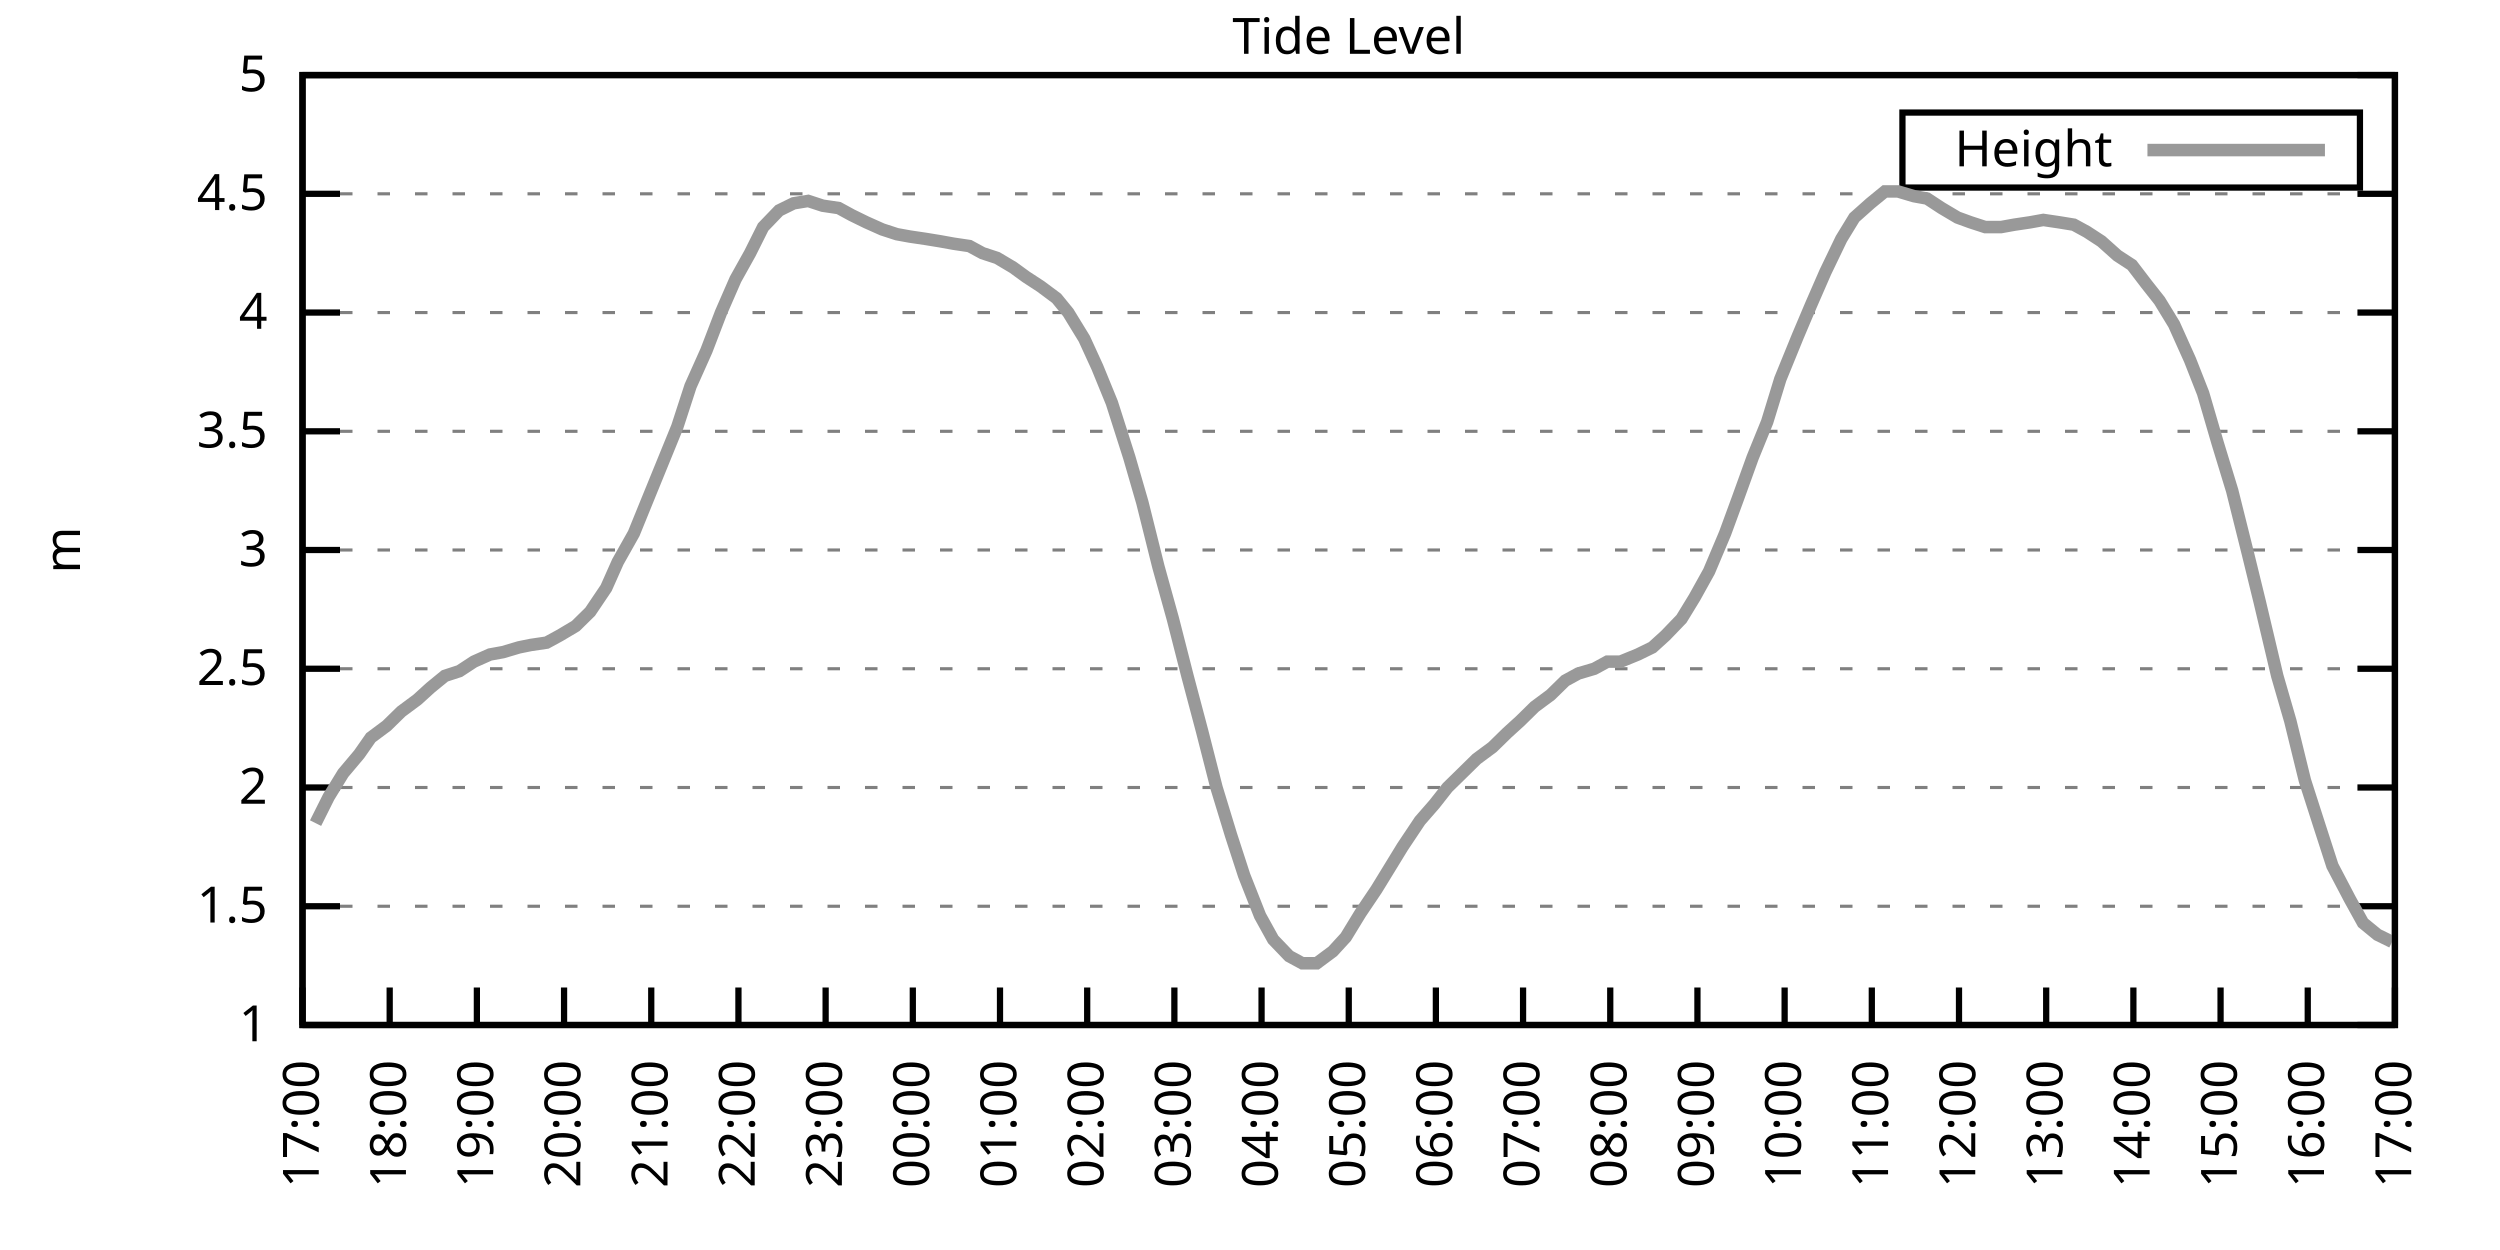
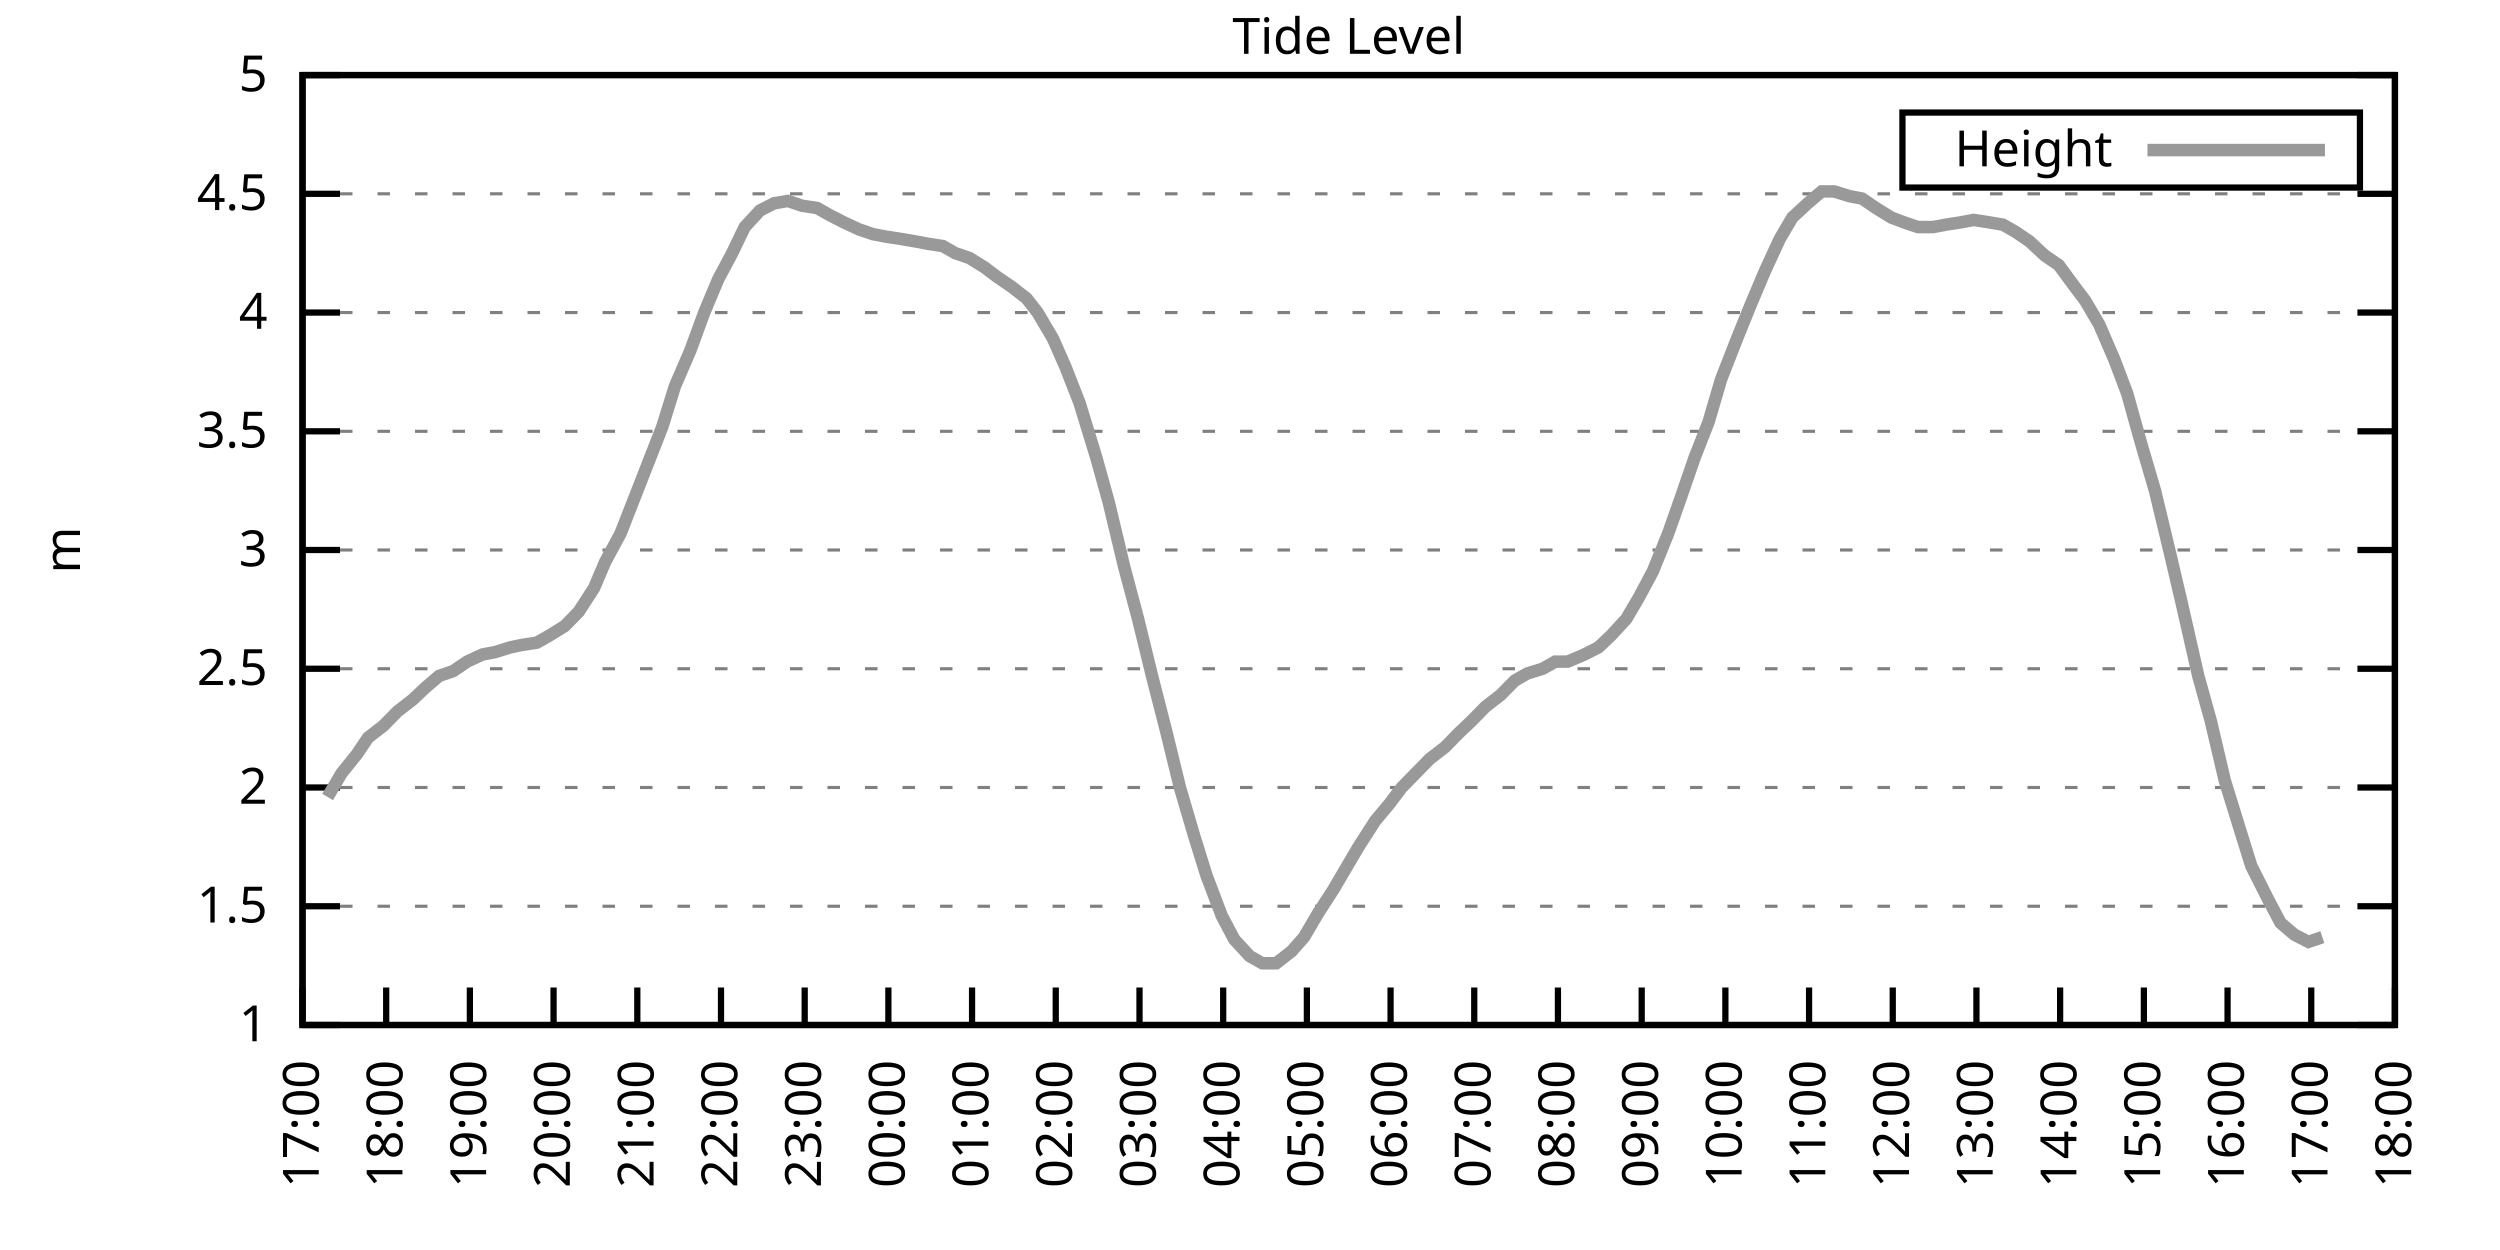
<svg xmlns="http://www.w3.org/2000/svg" xmlns:xlink="http://www.w3.org/1999/xlink" width="400" height="200" viewBox="0 0 400 200">
  <g id="gnuplot_canvas">
    <rect x="0" y="0" width="400" height="200" fill="none" />
    <defs>
      <circle id="gpDot" r="0.5" stroke-width="0.5" stroke="currentColor" />
      <path id="gpPt0" stroke-width="0.333" stroke="currentColor" d="M-1,0 h2 M0,-1 v2" />
      <path id="gpPt1" stroke-width="0.333" stroke="currentColor" d="M-1,-1 L1,1 M1,-1 L-1,1" />
      <path id="gpPt2" stroke-width="0.333" stroke="currentColor" d="M-1,0 L1,0 M0,-1 L0,1 M-1,-1 L1,1 M-1,1 L1,-1" />
      <rect id="gpPt3" stroke-width="0.333" stroke="currentColor" x="-1" y="-1" width="2" height="2" />
      <rect id="gpPt4" stroke-width="0.333" stroke="currentColor" fill="currentColor" x="-1" y="-1" width="2" height="2" />
      <circle id="gpPt5" stroke-width="0.333" stroke="currentColor" cx="0" cy="0" r="1" />
      <use xlink:href="#gpPt5" id="gpPt6" fill="currentColor" stroke="none" />
      <path id="gpPt7" stroke-width="0.333" stroke="currentColor" d="M0,-1.33 L-1.33,0.67 L1.33,0.67 z" />
      <use xlink:href="#gpPt7" id="gpPt8" fill="currentColor" stroke="none" />
      <use xlink:href="#gpPt7" id="gpPt9" stroke="currentColor" transform="rotate(180)" />
      <use xlink:href="#gpPt9" id="gpPt10" fill="currentColor" stroke="none" />
      <use xlink:href="#gpPt3" id="gpPt11" stroke="currentColor" transform="rotate(45)" />
      <use xlink:href="#gpPt11" id="gpPt12" fill="currentColor" stroke="none" />
      <path id="gpPt13" stroke-width="0.333" stroke="currentColor" d="M0,1.330 L1.265,0.411 L0.782,-1.067 L-0.782,-1.076 L-1.265,0.411 z" />
      <use xlink:href="#gpPt13" id="gpPt14" fill="currentColor" stroke="none" />
      <filter id="textbox" filterUnits="objectBoundingBox" x="0" y="0" height="1" width="1">
        <feFlood flood-color="white" flood-opacity="1" result="bgnd" />
        <feComposite in="SourceGraphic" in2="bgnd" operator="atop" />
      </filter>
      <filter id="greybox" filterUnits="objectBoundingBox" x="0" y="0" height="1" width="1">
        <feFlood flood-color="lightgrey" flood-opacity="1" result="grey" />
        <feComposite in="SourceGraphic" in2="grey" operator="atop" />
      </filter>
    </defs>
    <g fill="none" color="white" stroke="currentColor" stroke-width="1.00" stroke-linecap="butt" stroke-linejoin="miter">
</g>
    <g fill="none" color="black" stroke="currentColor" stroke-width="1.00" stroke-linecap="butt" stroke-linejoin="miter">
      <g stroke="none" shape-rendering="crispEdges">
        <polygon fill="rgb(255, 255, 255)" points="48.40,164.00 383.18,164.00 383.18,12.02 48.40,12.02 " />
      </g>
    </g>
    <g fill="none" color="black" stroke="currentColor" stroke-width="1.00" stroke-linecap="butt" stroke-linejoin="miter">
</g>
    <g fill="none" color="black" stroke="black" stroke-width="0.50" stroke-linecap="butt" stroke-linejoin="miter">
</g>
    <g fill="none" color="gray" stroke="currentColor" stroke-width="0.50" stroke-linecap="butt" stroke-linejoin="miter">
      <path stroke="gray" stroke-dasharray="2,4" class="gridline" d="M48.40,164.00 L383.19,164.00  " />
    </g>
    <g fill="none" color="gray" stroke="gray" stroke-width="1.00" stroke-linecap="butt" stroke-linejoin="miter">
</g>
    <g fill="none" color="black" stroke="currentColor" stroke-width="1.00" stroke-linecap="butt" stroke-linejoin="miter">
      <path stroke="black" d="M48.40,164.00 L54.40,164.00 M383.19,164.00 L377.19,164.00  " />
      <g transform="translate(42.80,166.60)" stroke="none" fill="black" font-family="Sans" font-size="8.00" text-anchor="end">
        <text>
          <tspan font-family="Sans"> 1</tspan>
        </text>
      </g>
    </g>
    <g fill="none" color="black" stroke="currentColor" stroke-width="1.00" stroke-linecap="butt" stroke-linejoin="miter">
</g>
    <g fill="none" color="black" stroke="black" stroke-width="0.50" stroke-linecap="butt" stroke-linejoin="miter">
</g>
    <g fill="none" color="gray" stroke="currentColor" stroke-width="0.50" stroke-linecap="butt" stroke-linejoin="miter">
      <path stroke="gray" stroke-dasharray="2,4" class="gridline" d="M48.40,145.00 L383.19,145.00  " />
    </g>
    <g fill="none" color="gray" stroke="gray" stroke-width="1.00" stroke-linecap="butt" stroke-linejoin="miter">
</g>
    <g fill="none" color="black" stroke="currentColor" stroke-width="1.00" stroke-linecap="butt" stroke-linejoin="miter">
      <path stroke="black" d="M48.40,145.00 L54.40,145.00 M383.19,145.00 L377.19,145.00  " />
      <g transform="translate(42.80,147.60)" stroke="none" fill="black" font-family="Sans" font-size="8.00" text-anchor="end">
        <text>
          <tspan font-family="Sans"> 1.5</tspan>
        </text>
      </g>
    </g>
    <g fill="none" color="black" stroke="currentColor" stroke-width="1.00" stroke-linecap="butt" stroke-linejoin="miter">
</g>
    <g fill="none" color="black" stroke="black" stroke-width="0.50" stroke-linecap="butt" stroke-linejoin="miter">
</g>
    <g fill="none" color="gray" stroke="currentColor" stroke-width="0.50" stroke-linecap="butt" stroke-linejoin="miter">
      <path stroke="gray" stroke-dasharray="2,4" class="gridline" d="M48.40,126.00 L383.19,126.00  " />
    </g>
    <g fill="none" color="gray" stroke="gray" stroke-width="1.00" stroke-linecap="butt" stroke-linejoin="miter">
</g>
    <g fill="none" color="black" stroke="currentColor" stroke-width="1.00" stroke-linecap="butt" stroke-linejoin="miter">
      <path stroke="black" d="M48.40,126.00 L54.40,126.00 M383.19,126.00 L377.19,126.00  " />
      <g transform="translate(42.80,128.60)" stroke="none" fill="black" font-family="Sans" font-size="8.00" text-anchor="end">
        <text>
          <tspan font-family="Sans"> 2</tspan>
        </text>
      </g>
    </g>
    <g fill="none" color="black" stroke="currentColor" stroke-width="1.00" stroke-linecap="butt" stroke-linejoin="miter">
</g>
    <g fill="none" color="black" stroke="black" stroke-width="0.50" stroke-linecap="butt" stroke-linejoin="miter">
</g>
    <g fill="none" color="gray" stroke="currentColor" stroke-width="0.50" stroke-linecap="butt" stroke-linejoin="miter">
      <path stroke="gray" stroke-dasharray="2,4" class="gridline" d="M48.40,107.00 L383.19,107.00  " />
    </g>
    <g fill="none" color="gray" stroke="gray" stroke-width="1.00" stroke-linecap="butt" stroke-linejoin="miter">
</g>
    <g fill="none" color="black" stroke="currentColor" stroke-width="1.00" stroke-linecap="butt" stroke-linejoin="miter">
      <path stroke="black" d="M48.40,107.00 L54.40,107.00 M383.19,107.00 L377.19,107.00  " />
      <g transform="translate(42.80,109.60)" stroke="none" fill="black" font-family="Sans" font-size="8.00" text-anchor="end">
        <text>
          <tspan font-family="Sans"> 2.5</tspan>
        </text>
      </g>
    </g>
    <g fill="none" color="black" stroke="currentColor" stroke-width="1.00" stroke-linecap="butt" stroke-linejoin="miter">
</g>
    <g fill="none" color="black" stroke="black" stroke-width="0.50" stroke-linecap="butt" stroke-linejoin="miter">
</g>
    <g fill="none" color="gray" stroke="currentColor" stroke-width="0.50" stroke-linecap="butt" stroke-linejoin="miter">
      <path stroke="gray" stroke-dasharray="2,4" class="gridline" d="M48.40,88.00 L383.19,88.00  " />
    </g>
    <g fill="none" color="gray" stroke="gray" stroke-width="1.00" stroke-linecap="butt" stroke-linejoin="miter">
</g>
    <g fill="none" color="black" stroke="currentColor" stroke-width="1.00" stroke-linecap="butt" stroke-linejoin="miter">
      <path stroke="black" d="M48.40,88.00 L54.40,88.00 M383.19,88.00 L377.19,88.00  " />
      <g transform="translate(42.80,90.60)" stroke="none" fill="black" font-family="Sans" font-size="8.00" text-anchor="end">
        <text>
          <tspan font-family="Sans"> 3</tspan>
        </text>
      </g>
    </g>
    <g fill="none" color="black" stroke="currentColor" stroke-width="1.00" stroke-linecap="butt" stroke-linejoin="miter">
</g>
    <g fill="none" color="black" stroke="black" stroke-width="0.50" stroke-linecap="butt" stroke-linejoin="miter">
</g>
    <g fill="none" color="gray" stroke="currentColor" stroke-width="0.50" stroke-linecap="butt" stroke-linejoin="miter">
      <path stroke="gray" stroke-dasharray="2,4" class="gridline" d="M48.40,69.01 L383.19,69.01  " />
    </g>
    <g fill="none" color="gray" stroke="gray" stroke-width="1.00" stroke-linecap="butt" stroke-linejoin="miter">
</g>
    <g fill="none" color="black" stroke="currentColor" stroke-width="1.00" stroke-linecap="butt" stroke-linejoin="miter">
      <path stroke="black" d="M48.40,69.01 L54.40,69.01 M383.19,69.01 L377.19,69.01  " />
      <g transform="translate(42.80,71.61)" stroke="none" fill="black" font-family="Sans" font-size="8.00" text-anchor="end">
        <text>
          <tspan font-family="Sans"> 3.5</tspan>
        </text>
      </g>
    </g>
    <g fill="none" color="black" stroke="currentColor" stroke-width="1.00" stroke-linecap="butt" stroke-linejoin="miter">
</g>
    <g fill="none" color="black" stroke="black" stroke-width="0.50" stroke-linecap="butt" stroke-linejoin="miter">
</g>
    <g fill="none" color="gray" stroke="currentColor" stroke-width="0.50" stroke-linecap="butt" stroke-linejoin="miter">
      <path stroke="gray" stroke-dasharray="2,4" class="gridline" d="M48.40,50.01 L383.19,50.01  " />
    </g>
    <g fill="none" color="gray" stroke="gray" stroke-width="1.00" stroke-linecap="butt" stroke-linejoin="miter">
</g>
    <g fill="none" color="black" stroke="currentColor" stroke-width="1.00" stroke-linecap="butt" stroke-linejoin="miter">
      <path stroke="black" d="M48.40,50.01 L54.40,50.01 M383.19,50.01 L377.19,50.01  " />
      <g transform="translate(42.80,52.61)" stroke="none" fill="black" font-family="Sans" font-size="8.00" text-anchor="end">
        <text>
          <tspan font-family="Sans"> 4</tspan>
        </text>
      </g>
    </g>
    <g fill="none" color="black" stroke="currentColor" stroke-width="1.00" stroke-linecap="butt" stroke-linejoin="miter">
</g>
    <g fill="none" color="black" stroke="black" stroke-width="0.50" stroke-linecap="butt" stroke-linejoin="miter">
</g>
    <g fill="none" color="gray" stroke="currentColor" stroke-width="0.50" stroke-linecap="butt" stroke-linejoin="miter">
      <path stroke="gray" stroke-dasharray="2,4" class="gridline" d="M48.40,31.01 L383.19,31.01  " />
    </g>
    <g fill="none" color="gray" stroke="gray" stroke-width="1.00" stroke-linecap="butt" stroke-linejoin="miter">
</g>
    <g fill="none" color="black" stroke="currentColor" stroke-width="1.00" stroke-linecap="butt" stroke-linejoin="miter">
      <path stroke="black" d="M48.40,31.01 L54.40,31.01 M383.19,31.01 L377.19,31.01  " />
      <g transform="translate(42.80,33.61)" stroke="none" fill="black" font-family="Sans" font-size="8.00" text-anchor="end">
        <text>
          <tspan font-family="Sans"> 4.5</tspan>
        </text>
      </g>
    </g>
    <g fill="none" color="black" stroke="currentColor" stroke-width="1.00" stroke-linecap="butt" stroke-linejoin="miter">
</g>
    <g fill="none" color="black" stroke="black" stroke-width="0.50" stroke-linecap="butt" stroke-linejoin="miter">
</g>
    <g fill="none" color="gray" stroke="currentColor" stroke-width="0.50" stroke-linecap="butt" stroke-linejoin="miter">
      <path stroke="gray" stroke-dasharray="2,4" class="gridline" d="M48.40,12.01 L383.19,12.01  " />
    </g>
    <g fill="none" color="gray" stroke="gray" stroke-width="1.00" stroke-linecap="butt" stroke-linejoin="miter">
</g>
    <g fill="none" color="black" stroke="currentColor" stroke-width="1.00" stroke-linecap="butt" stroke-linejoin="miter">
      <path stroke="black" d="M48.40,12.01 L54.40,12.01 M383.19,12.01 L377.19,12.01  " />
      <g transform="translate(42.80,14.61)" stroke="none" fill="black" font-family="Sans" font-size="8.00" text-anchor="end">
        <text>
          <tspan font-family="Sans"> 5</tspan>
        </text>
      </g>
    </g>
    <g fill="none" color="black" stroke="currentColor" stroke-width="1.00" stroke-linecap="butt" stroke-linejoin="miter">
      <path stroke="black" d="M48.40,164.00 L48.40,158.00  " />
      <g transform="translate(51.00,169.60) rotate(270.00)" stroke="none" fill="black" font-family="Sans" font-size="8.00" text-anchor="end">
        <text>
          <tspan font-family="Sans">17:00</tspan>
        </text>
      </g>
    </g>
    <g fill="none" color="black" stroke="currentColor" stroke-width="1.00" stroke-linecap="butt" stroke-linejoin="miter">
-       <path stroke="black" d="M62.35,164.00 L62.35,158.00  " />
-       <g transform="translate(64.95,169.60) rotate(270.00)" stroke="none" fill="black" font-family="Sans" font-size="8.00" text-anchor="end">
+       <path stroke="black" d="M61.79,164.00 L61.79,158.00  " />
+       <g transform="translate(64.39,169.60) rotate(270.00)" stroke="none" fill="black" font-family="Sans" font-size="8.00" text-anchor="end">
        <text>
          <tspan font-family="Sans">18:00</tspan>
        </text>
      </g>
    </g>
    <g fill="none" color="black" stroke="currentColor" stroke-width="1.00" stroke-linecap="butt" stroke-linejoin="miter">
-       <path stroke="black" d="M76.30,164.00 L76.30,158.00  " />
-       <g transform="translate(78.90,169.60) rotate(270.00)" stroke="none" fill="black" font-family="Sans" font-size="8.00" text-anchor="end">
+       <path stroke="black" d="M75.18,164.00 L75.18,158.00  " />
+       <g transform="translate(77.78,169.60) rotate(270.00)" stroke="none" fill="black" font-family="Sans" font-size="8.00" text-anchor="end">
        <text>
          <tspan font-family="Sans">19:00</tspan>
        </text>
      </g>
    </g>
    <g fill="none" color="black" stroke="currentColor" stroke-width="1.00" stroke-linecap="butt" stroke-linejoin="miter">
-       <path stroke="black" d="M90.25,164.00 L90.25,158.00  " />
-       <g transform="translate(92.85,169.60) rotate(270.00)" stroke="none" fill="black" font-family="Sans" font-size="8.00" text-anchor="end">
+       <path stroke="black" d="M88.57,164.00 L88.57,158.00  " />
+       <g transform="translate(91.17,169.60) rotate(270.00)" stroke="none" fill="black" font-family="Sans" font-size="8.00" text-anchor="end">
        <text>
          <tspan font-family="Sans">20:00</tspan>
        </text>
      </g>
    </g>
    <g fill="none" color="black" stroke="currentColor" stroke-width="1.00" stroke-linecap="butt" stroke-linejoin="miter">
-       <path stroke="black" d="M104.20,164.00 L104.20,158.00  " />
-       <g transform="translate(106.80,169.60) rotate(270.00)" stroke="none" fill="black" font-family="Sans" font-size="8.00" text-anchor="end">
+       <path stroke="black" d="M101.97,164.00 L101.97,158.00  " />
+       <g transform="translate(104.57,169.60) rotate(270.00)" stroke="none" fill="black" font-family="Sans" font-size="8.00" text-anchor="end">
        <text>
          <tspan font-family="Sans">21:00</tspan>
        </text>
      </g>
    </g>
    <g fill="none" color="black" stroke="currentColor" stroke-width="1.00" stroke-linecap="butt" stroke-linejoin="miter">
-       <path stroke="black" d="M118.15,164.00 L118.15,158.00  " />
-       <g transform="translate(120.75,169.60) rotate(270.00)" stroke="none" fill="black" font-family="Sans" font-size="8.00" text-anchor="end">
+       <path stroke="black" d="M115.36,164.00 L115.36,158.00  " />
+       <g transform="translate(117.96,169.60) rotate(270.00)" stroke="none" fill="black" font-family="Sans" font-size="8.00" text-anchor="end">
        <text>
          <tspan font-family="Sans">22:00</tspan>
        </text>
      </g>
    </g>
    <g fill="none" color="black" stroke="currentColor" stroke-width="1.00" stroke-linecap="butt" stroke-linejoin="miter">
-       <path stroke="black" d="M132.10,164.00 L132.10,158.00  " />
-       <g transform="translate(134.70,169.60) rotate(270.00)" stroke="none" fill="black" font-family="Sans" font-size="8.00" text-anchor="end">
+       <path stroke="black" d="M128.75,164.00 L128.75,158.00  " />
+       <g transform="translate(131.35,169.60) rotate(270.00)" stroke="none" fill="black" font-family="Sans" font-size="8.00" text-anchor="end">
        <text>
          <tspan font-family="Sans">23:00</tspan>
        </text>
      </g>
    </g>
    <g fill="none" color="black" stroke="currentColor" stroke-width="1.00" stroke-linecap="butt" stroke-linejoin="miter">
-       <path stroke="black" d="M146.05,164.00 L146.05,158.00  " />
-       <g transform="translate(148.65,169.60) rotate(270.00)" stroke="none" fill="black" font-family="Sans" font-size="8.00" text-anchor="end">
+       <path stroke="black" d="M142.14,164.00 L142.14,158.00  " />
+       <g transform="translate(144.74,169.60) rotate(270.00)" stroke="none" fill="black" font-family="Sans" font-size="8.00" text-anchor="end">
        <text>
          <tspan font-family="Sans">00:00</tspan>
        </text>
      </g>
    </g>
    <g fill="none" color="black" stroke="currentColor" stroke-width="1.00" stroke-linecap="butt" stroke-linejoin="miter">
-       <path stroke="black" d="M160.00,164.00 L160.00,158.00  " />
-       <g transform="translate(162.60,169.60) rotate(270.00)" stroke="none" fill="black" font-family="Sans" font-size="8.00" text-anchor="end">
+       <path stroke="black" d="M155.53,164.00 L155.53,158.00  " />
+       <g transform="translate(158.13,169.60) rotate(270.00)" stroke="none" fill="black" font-family="Sans" font-size="8.00" text-anchor="end">
        <text>
          <tspan font-family="Sans">01:00</tspan>
        </text>
      </g>
    </g>
    <g fill="none" color="black" stroke="currentColor" stroke-width="1.00" stroke-linecap="butt" stroke-linejoin="miter">
-       <path stroke="black" d="M173.95,164.00 L173.95,158.00  " />
-       <g transform="translate(176.55,169.60) rotate(270.00)" stroke="none" fill="black" font-family="Sans" font-size="8.00" text-anchor="end">
+       <path stroke="black" d="M168.92,164.00 L168.92,158.00  " />
+       <g transform="translate(171.52,169.60) rotate(270.00)" stroke="none" fill="black" font-family="Sans" font-size="8.00" text-anchor="end">
        <text>
          <tspan font-family="Sans">02:00</tspan>
        </text>
      </g>
    </g>
    <g fill="none" color="black" stroke="currentColor" stroke-width="1.00" stroke-linecap="butt" stroke-linejoin="miter">
-       <path stroke="black" d="M187.90,164.00 L187.90,158.00  " />
-       <g transform="translate(190.50,169.60) rotate(270.00)" stroke="none" fill="black" font-family="Sans" font-size="8.00" text-anchor="end">
+       <path stroke="black" d="M182.32,164.00 L182.32,158.00  " />
+       <g transform="translate(184.92,169.60) rotate(270.00)" stroke="none" fill="black" font-family="Sans" font-size="8.00" text-anchor="end">
        <text>
          <tspan font-family="Sans">03:00</tspan>
        </text>
      </g>
    </g>
    <g fill="none" color="black" stroke="currentColor" stroke-width="1.00" stroke-linecap="butt" stroke-linejoin="miter">
-       <path stroke="black" d="M201.85,164.00 L201.85,158.00  " />
-       <g transform="translate(204.45,169.60) rotate(270.00)" stroke="none" fill="black" font-family="Sans" font-size="8.00" text-anchor="end">
+       <path stroke="black" d="M195.71,164.00 L195.71,158.00  " />
+       <g transform="translate(198.31,169.60) rotate(270.00)" stroke="none" fill="black" font-family="Sans" font-size="8.00" text-anchor="end">
        <text>
          <tspan font-family="Sans">04:00</tspan>
        </text>
      </g>
    </g>
    <g fill="none" color="black" stroke="currentColor" stroke-width="1.00" stroke-linecap="butt" stroke-linejoin="miter">
-       <path stroke="black" d="M215.80,164.00 L215.80,158.00  " />
-       <g transform="translate(218.40,169.60) rotate(270.00)" stroke="none" fill="black" font-family="Sans" font-size="8.00" text-anchor="end">
+       <path stroke="black" d="M209.10,164.00 L209.10,158.00  " />
+       <g transform="translate(211.70,169.60) rotate(270.00)" stroke="none" fill="black" font-family="Sans" font-size="8.00" text-anchor="end">
        <text>
          <tspan font-family="Sans">05:00</tspan>
        </text>
      </g>
    </g>
    <g fill="none" color="black" stroke="currentColor" stroke-width="1.00" stroke-linecap="butt" stroke-linejoin="miter">
-       <path stroke="black" d="M229.74,164.00 L229.74,158.00  " />
-       <g transform="translate(232.34,169.60) rotate(270.00)" stroke="none" fill="black" font-family="Sans" font-size="8.00" text-anchor="end">
+       <path stroke="black" d="M222.49,164.00 L222.49,158.00  " />
+       <g transform="translate(225.09,169.60) rotate(270.00)" stroke="none" fill="black" font-family="Sans" font-size="8.00" text-anchor="end">
        <text>
          <tspan font-family="Sans">06:00</tspan>
        </text>
      </g>
    </g>
    <g fill="none" color="black" stroke="currentColor" stroke-width="1.00" stroke-linecap="butt" stroke-linejoin="miter">
-       <path stroke="black" d="M243.69,164.00 L243.69,158.00  " />
-       <g transform="translate(246.29,169.60) rotate(270.00)" stroke="none" fill="black" font-family="Sans" font-size="8.00" text-anchor="end">
+       <path stroke="black" d="M235.88,164.00 L235.88,158.00  " />
+       <g transform="translate(238.48,169.60) rotate(270.00)" stroke="none" fill="black" font-family="Sans" font-size="8.00" text-anchor="end">
        <text>
          <tspan font-family="Sans">07:00</tspan>
        </text>
      </g>
    </g>
    <g fill="none" color="black" stroke="currentColor" stroke-width="1.00" stroke-linecap="butt" stroke-linejoin="miter">
-       <path stroke="black" d="M257.64,164.00 L257.64,158.00  " />
-       <g transform="translate(260.24,169.60) rotate(270.00)" stroke="none" fill="black" font-family="Sans" font-size="8.00" text-anchor="end">
+       <path stroke="black" d="M249.27,164.00 L249.27,158.00  " />
+       <g transform="translate(251.87,169.60) rotate(270.00)" stroke="none" fill="black" font-family="Sans" font-size="8.00" text-anchor="end">
        <text>
          <tspan font-family="Sans">08:00</tspan>
        </text>
      </g>
    </g>
    <g fill="none" color="black" stroke="currentColor" stroke-width="1.00" stroke-linecap="butt" stroke-linejoin="miter">
-       <path stroke="black" d="M271.59,164.00 L271.59,158.00  " />
-       <g transform="translate(274.19,169.60) rotate(270.00)" stroke="none" fill="black" font-family="Sans" font-size="8.00" text-anchor="end">
+       <path stroke="black" d="M262.67,164.00 L262.67,158.00  " />
+       <g transform="translate(265.27,169.60) rotate(270.00)" stroke="none" fill="black" font-family="Sans" font-size="8.00" text-anchor="end">
        <text>
          <tspan font-family="Sans">09:00</tspan>
        </text>
      </g>
    </g>
    <g fill="none" color="black" stroke="currentColor" stroke-width="1.00" stroke-linecap="butt" stroke-linejoin="miter">
-       <path stroke="black" d="M285.54,164.00 L285.54,158.00  " />
-       <g transform="translate(288.14,169.60) rotate(270.00)" stroke="none" fill="black" font-family="Sans" font-size="8.00" text-anchor="end">
+       <path stroke="black" d="M276.06,164.00 L276.06,158.00  " />
+       <g transform="translate(278.66,169.60) rotate(270.00)" stroke="none" fill="black" font-family="Sans" font-size="8.00" text-anchor="end">
        <text>
          <tspan font-family="Sans">10:00</tspan>
        </text>
      </g>
    </g>
    <g fill="none" color="black" stroke="currentColor" stroke-width="1.00" stroke-linecap="butt" stroke-linejoin="miter">
-       <path stroke="black" d="M299.49,164.00 L299.49,158.00  " />
-       <g transform="translate(302.09,169.60) rotate(270.00)" stroke="none" fill="black" font-family="Sans" font-size="8.00" text-anchor="end">
+       <path stroke="black" d="M289.45,164.00 L289.45,158.00  " />
+       <g transform="translate(292.05,169.60) rotate(270.00)" stroke="none" fill="black" font-family="Sans" font-size="8.00" text-anchor="end">
        <text>
          <tspan font-family="Sans">11:00</tspan>
        </text>
      </g>
    </g>
    <g fill="none" color="black" stroke="currentColor" stroke-width="1.00" stroke-linecap="butt" stroke-linejoin="miter">
-       <path stroke="black" d="M313.44,164.00 L313.44,158.00  " />
-       <g transform="translate(316.04,169.60) rotate(270.00)" stroke="none" fill="black" font-family="Sans" font-size="8.00" text-anchor="end">
+       <path stroke="black" d="M302.84,164.00 L302.84,158.00  " />
+       <g transform="translate(305.44,169.60) rotate(270.00)" stroke="none" fill="black" font-family="Sans" font-size="8.00" text-anchor="end">
        <text>
          <tspan font-family="Sans">12:00</tspan>
        </text>
      </g>
    </g>
    <g fill="none" color="black" stroke="currentColor" stroke-width="1.00" stroke-linecap="butt" stroke-linejoin="miter">
-       <path stroke="black" d="M327.39,164.00 L327.39,158.00  " />
-       <g transform="translate(329.99,169.60) rotate(270.00)" stroke="none" fill="black" font-family="Sans" font-size="8.00" text-anchor="end">
+       <path stroke="black" d="M316.23,164.00 L316.23,158.00  " />
+       <g transform="translate(318.83,169.60) rotate(270.00)" stroke="none" fill="black" font-family="Sans" font-size="8.00" text-anchor="end">
        <text>
          <tspan font-family="Sans">13:00</tspan>
        </text>
      </g>
    </g>
    <g fill="none" color="black" stroke="currentColor" stroke-width="1.00" stroke-linecap="butt" stroke-linejoin="miter">
-       <path stroke="black" d="M341.34,164.00 L341.34,158.00  " />
-       <g transform="translate(343.94,169.60) rotate(270.00)" stroke="none" fill="black" font-family="Sans" font-size="8.00" text-anchor="end">
+       <path stroke="black" d="M329.62,164.00 L329.62,158.00  " />
+       <g transform="translate(332.22,169.60) rotate(270.00)" stroke="none" fill="black" font-family="Sans" font-size="8.00" text-anchor="end">
        <text>
          <tspan font-family="Sans">14:00</tspan>
        </text>
      </g>
    </g>
    <g fill="none" color="black" stroke="currentColor" stroke-width="1.00" stroke-linecap="butt" stroke-linejoin="miter">
-       <path stroke="black" d="M355.29,164.00 L355.29,158.00  " />
-       <g transform="translate(357.89,169.60) rotate(270.00)" stroke="none" fill="black" font-family="Sans" font-size="8.00" text-anchor="end">
+       <path stroke="black" d="M343.02,164.00 L343.02,158.00  " />
+       <g transform="translate(345.62,169.60) rotate(270.00)" stroke="none" fill="black" font-family="Sans" font-size="8.00" text-anchor="end">
        <text>
          <tspan font-family="Sans">15:00</tspan>
        </text>
      </g>
    </g>
    <g fill="none" color="black" stroke="currentColor" stroke-width="1.00" stroke-linecap="butt" stroke-linejoin="miter">
-       <path stroke="black" d="M369.24,164.00 L369.24,158.00  " />
-       <g transform="translate(371.84,169.60) rotate(270.00)" stroke="none" fill="black" font-family="Sans" font-size="8.00" text-anchor="end">
+       <path stroke="black" d="M356.41,164.00 L356.41,158.00  " />
+       <g transform="translate(359.01,169.60) rotate(270.00)" stroke="none" fill="black" font-family="Sans" font-size="8.00" text-anchor="end">
        <text>
          <tspan font-family="Sans">16:00</tspan>
+         </text>
+       </g>
+     </g>
+     <g fill="none" color="black" stroke="currentColor" stroke-width="1.00" stroke-linecap="butt" stroke-linejoin="miter">
+       <path stroke="black" d="M369.80,164.00 L369.80,158.00  " />
+       <g transform="translate(372.40,169.60) rotate(270.00)" stroke="none" fill="black" font-family="Sans" font-size="8.00" text-anchor="end">
+         <text>
+           <tspan font-family="Sans">17:00</tspan>
        </text>
      </g>
    </g>
    <g fill="none" color="black" stroke="currentColor" stroke-width="1.00" stroke-linecap="butt" stroke-linejoin="miter">
      <path stroke="black" d="M383.19,164.00 L383.19,158.00  " />
      <g transform="translate(385.79,169.60) rotate(270.00)" stroke="none" fill="black" font-family="Sans" font-size="8.00" text-anchor="end">
        <text>
-           <tspan font-family="Sans">17:00</tspan>
+           <tspan font-family="Sans">18:00</tspan>
        </text>
      </g>
    </g>
    <g fill="none" color="black" stroke="currentColor" stroke-width="1.00" stroke-linecap="butt" stroke-linejoin="miter">
</g>
    <g fill="none" color="black" stroke="currentColor" stroke-width="1.00" stroke-linecap="butt" stroke-linejoin="miter">
      <path stroke="black" d="M48.40,12.01 L48.40,164.00 L383.19,164.00 L383.19,12.01 L48.40,12.01 Z  " />
    </g>
    <g fill="none" color="black" stroke="currentColor" stroke-width="1.00" stroke-linecap="butt" stroke-linejoin="miter">
</g>
    <g fill="none" color="black" stroke="currentColor" stroke-width="1.00" stroke-linecap="butt" stroke-linejoin="miter">
      <path stroke="black" d="M304.39,30.01 L304.39,18.01 L377.59,18.01 L377.59,30.01 L304.39,30.01 Z  " />
    </g>
    <g id="Tide_level_plot_1">
      <g fill="none" color="white" stroke="black" stroke-width="2.00" stroke-linecap="butt" stroke-linejoin="miter">
</g>
      <g fill="none" color="black" stroke="currentColor" stroke-width="2.00" stroke-linecap="butt" stroke-linejoin="miter">
        <g transform="translate(337.99,26.61)" stroke="none" fill="black" font-family="Sans" font-size="8.00" text-anchor="end">
          <text>
            <tspan font-family="Sans">Height</tspan>
          </text>
        </g>
      </g>
      <g fill="none" color="black" stroke="currentColor" stroke-width="2.00" stroke-linecap="butt" stroke-linejoin="miter">
-         <path stroke="rgb(153, 153, 153)" d="M343.59,24.01 L371.99,24.01 M50.49,131.70 L52.58,127.52 L54.91,123.72 L57.47,120.68 L59.33,118.02 L61.88,116.12   L64.21,113.84 L66.77,111.94 L68.86,110.04 L71.18,108.14 L73.51,107.38 L75.83,105.86 L78.39,104.72 L80.48,104.34   L83.04,103.58 L84.90,103.20 L87.46,102.82 L89.55,101.68 L92.11,100.16 L94.43,97.88 L96.99,94.08 L98.85,89.90   L101.41,85.35 L103.73,79.65 L108.38,68.25 L110.48,61.79 L113.03,56.09 L115.36,50.01 L117.68,44.69 L120.01,40.51   L122.10,36.33 L124.66,33.67 L126.98,32.53 L129.31,32.15 L131.63,32.91 L134.19,33.29 L136.28,34.43 L138.61,35.57   L141.16,36.71 L143.49,37.47 L145.58,37.85 L148.14,38.23 L150.46,38.61 L152.56,38.99 L155.11,39.37 L157.21,40.51   L159.53,41.27 L162.09,42.79 L164.18,44.31 L166.51,45.83 L169.06,47.73 L170.92,50.01 L173.48,54.19 L175.57,58.75   L177.90,64.45 L180.69,73.19 L182.78,80.41 L185.34,90.66 L187.66,99.02 L189.99,108.14 L192.31,116.88 L194.64,126.00   L196.96,133.60 L199.06,140.06 L201.61,146.52 L203.71,150.32 L206.26,152.98 L208.36,154.12 L210.68,154.12 L213.24,152.22   L215.33,149.94 L217.65,146.14 L220.21,142.34 L222.54,138.54 L224.40,135.50 L227.19,131.32 L229.51,128.66 L231.60,126.00   L233.93,123.72 L236.25,121.44 L238.81,119.54 L241.14,117.26 L243.23,115.36 L245.55,113.08 L248.11,111.18 L250.44,108.90   L252.53,107.76 L255.09,107.00 L257.18,105.86 L259.27,105.86 L262.06,104.72 L264.39,103.58 L266.48,101.68 L269.04,99.02   L271.13,95.60 L273.45,91.42 L276.01,85.35 L278.10,79.65 L280.43,73.19 L282.75,67.49 L284.85,60.65 L287.64,53.81   L289.73,48.87 L292.05,43.55 L294.61,38.23 L296.70,34.81 L299.26,32.53 L301.58,30.63 L303.68,30.63 L306.23,31.39   L308.33,31.77 L310.65,33.29 L313.21,34.81 L315.30,35.57 L317.63,36.33 L320.18,36.33 L322.28,35.95 L324.83,35.57   L326.93,35.19 L329.48,35.57 L331.81,35.95 L333.90,37.09 L336.23,38.61 L338.78,40.89 L341.11,42.41 L343.43,45.45   L345.53,48.11 L347.85,51.91 L350.41,57.61 L352.50,62.93 L354.83,70.91 L357.15,78.51 L359.71,88.76 L361.57,96.36   L364.36,108.14 L366.45,115.36 L368.78,124.86 L371.10,132.08 L373.19,138.54 L375.98,143.86 L378.08,147.66 L380.40,149.56   L382.73,150.70  " />
+         <path stroke="rgb(153, 153, 153)" d="M343.59,24.01 L371.99,24.01 M52.42,127.52 L54.65,123.72 L57.10,120.68 L58.89,118.02 L61.35,116.12 L63.58,113.84   L66.03,111.94 L68.04,110.04 L70.27,108.14 L72.50,107.38 L74.74,105.86 L77.19,104.72 L79.20,104.34 L81.66,103.58   L83.44,103.20 L85.90,102.82 L87.91,101.68 L90.36,100.16 L92.59,97.88 L95.05,94.08 L96.83,89.90 L99.29,85.35   L101.52,79.65 L105.98,68.25 L107.99,61.79 L110.45,56.09 L112.68,50.01 L114.91,44.69 L117.14,40.51 L119.15,36.33   L121.61,33.67 L123.84,32.53 L126.07,32.15 L128.30,32.91 L130.76,33.29 L132.77,34.43 L135.00,35.57 L137.45,36.71   L139.69,37.47 L141.69,37.85 L144.15,38.23 L146.38,38.61 L148.39,38.99 L150.85,39.37 L152.85,40.51 L155.09,41.27   L157.54,42.79 L159.55,44.31 L161.78,45.83 L164.24,47.73 L166.02,50.01 L168.48,54.19 L170.49,58.75 L172.72,64.45   L175.40,73.19 L177.41,80.41 L179.86,90.66 L182.09,99.02 L184.32,108.14 L186.56,116.88 L188.79,126.00 L191.02,133.60   L193.03,140.06 L195.48,146.52 L197.49,150.32 L199.95,152.98 L201.96,154.12 L204.19,154.12 L206.64,152.22 L208.65,149.94   L210.88,146.14 L213.34,142.34 L215.57,138.54 L217.36,135.50 L220.04,131.32 L222.27,128.66 L224.28,126.00 L226.51,123.72   L228.74,121.44 L231.20,119.54 L233.43,117.26 L235.44,115.36 L237.67,113.08 L240.12,111.18 L242.36,108.90 L244.36,107.76   L246.82,107.00 L248.83,105.86 L250.84,105.86 L253.51,104.72 L255.75,103.58 L257.76,101.68 L260.21,99.02 L262.22,95.60   L264.45,91.42 L266.91,85.35 L268.92,79.65 L271.15,73.19 L273.38,67.49 L275.39,60.65 L278.07,53.81 L280.07,48.87   L282.31,43.55 L284.76,38.23 L286.77,34.81 L289.23,32.53 L291.46,30.63 L293.47,30.63 L295.92,31.39 L297.93,31.77   L300.16,33.29 L302.62,34.81 L304.63,35.57 L306.86,36.33 L309.31,36.33 L311.32,35.95 L313.78,35.57 L315.79,35.19   L318.24,35.57 L320.47,35.95 L322.48,37.09 L324.71,38.61 L327.17,40.89 L329.40,42.41 L331.63,45.45 L333.64,48.11   L335.87,51.91 L338.33,57.61 L340.34,62.93 L342.57,70.91 L344.80,78.51 L347.26,88.76 L349.04,96.36 L351.72,108.14   L353.73,115.36 L355.96,124.86 L358.19,132.08 L360.20,138.54 L362.88,143.86 L364.89,147.66 L367.12,149.56 L369.35,150.70   L371.58,149.94  " />
      </g>
    </g>
    <g fill="none" color="black" stroke="currentColor" stroke-width="2.00" stroke-linecap="butt" stroke-linejoin="miter">
</g>
    <g fill="none" color="black" stroke="black" stroke-width="1.00" stroke-linecap="butt" stroke-linejoin="miter">
</g>
    <g fill="none" color="black" stroke="currentColor" stroke-width="1.00" stroke-linecap="butt" stroke-linejoin="miter">
      <path stroke="black" d="M48.40,12.01 L48.40,164.00 L383.19,164.00 L383.19,12.01 L48.40,12.01 Z  " />
      <g transform="translate(12.80,88.01) rotate(270.00)" stroke="none" fill="black" font-family="Sans" font-size="8.00" text-anchor="middle">
        <text>
          <tspan font-family="Sans">m</tspan>
        </text>
      </g>
    </g>
    <g fill="none" color="black" stroke="currentColor" stroke-width="1.00" stroke-linecap="butt" stroke-linejoin="miter">
</g>
    <g fill="none" color="black" stroke="currentColor" stroke-width="1.00" stroke-linecap="butt" stroke-linejoin="miter">
      <g transform="translate(215.79,8.61)" stroke="none" fill="black" font-family="Sans" font-size="8.00" text-anchor="middle">
        <text>
          <tspan font-family="Sans">Tide Level</tspan>
        </text>
      </g>
    </g>
    <g fill="none" color="black" stroke="currentColor" stroke-width="1.00" stroke-linecap="butt" stroke-linejoin="miter">
</g>
  </g>
</svg>
